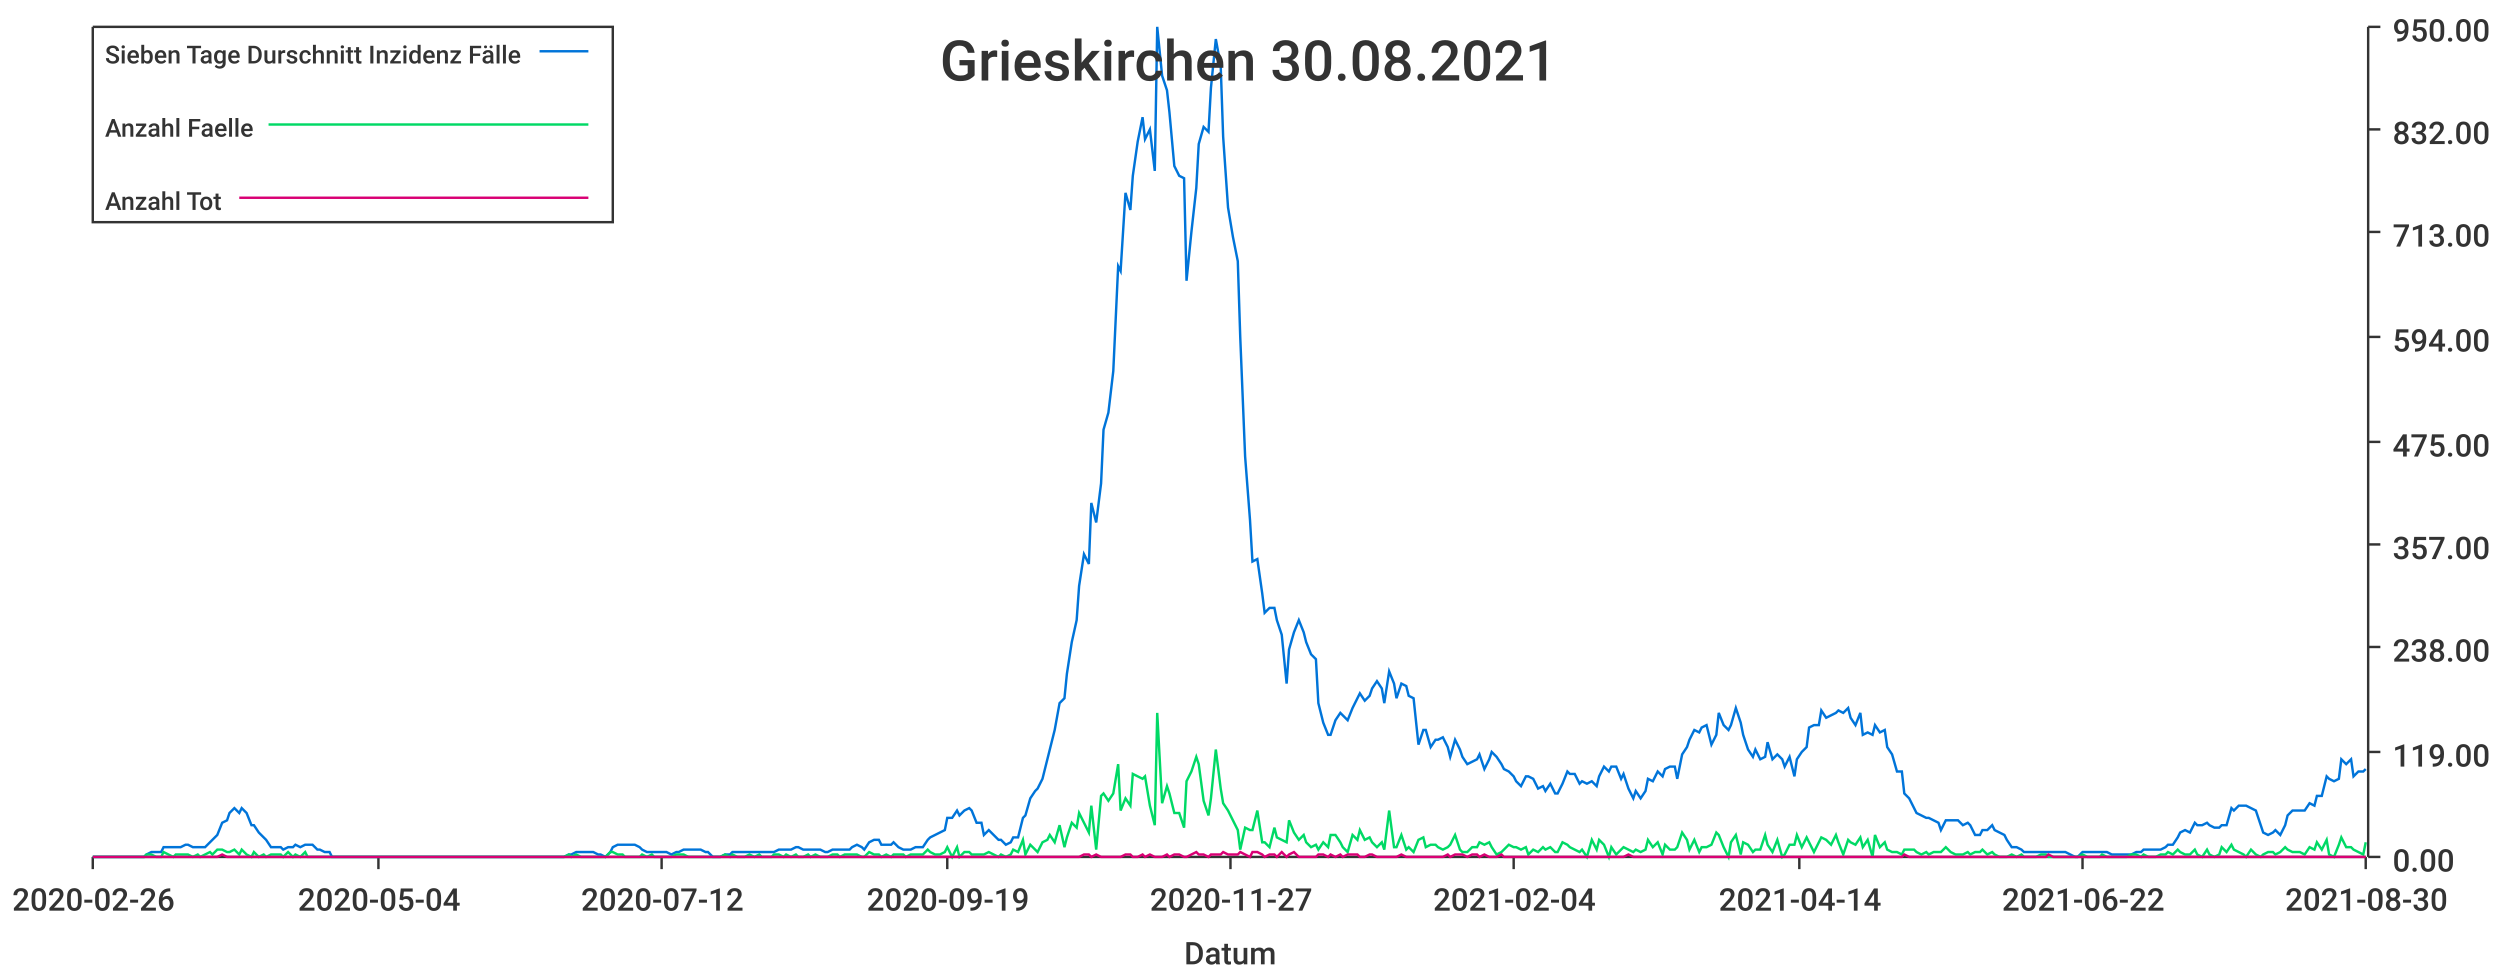
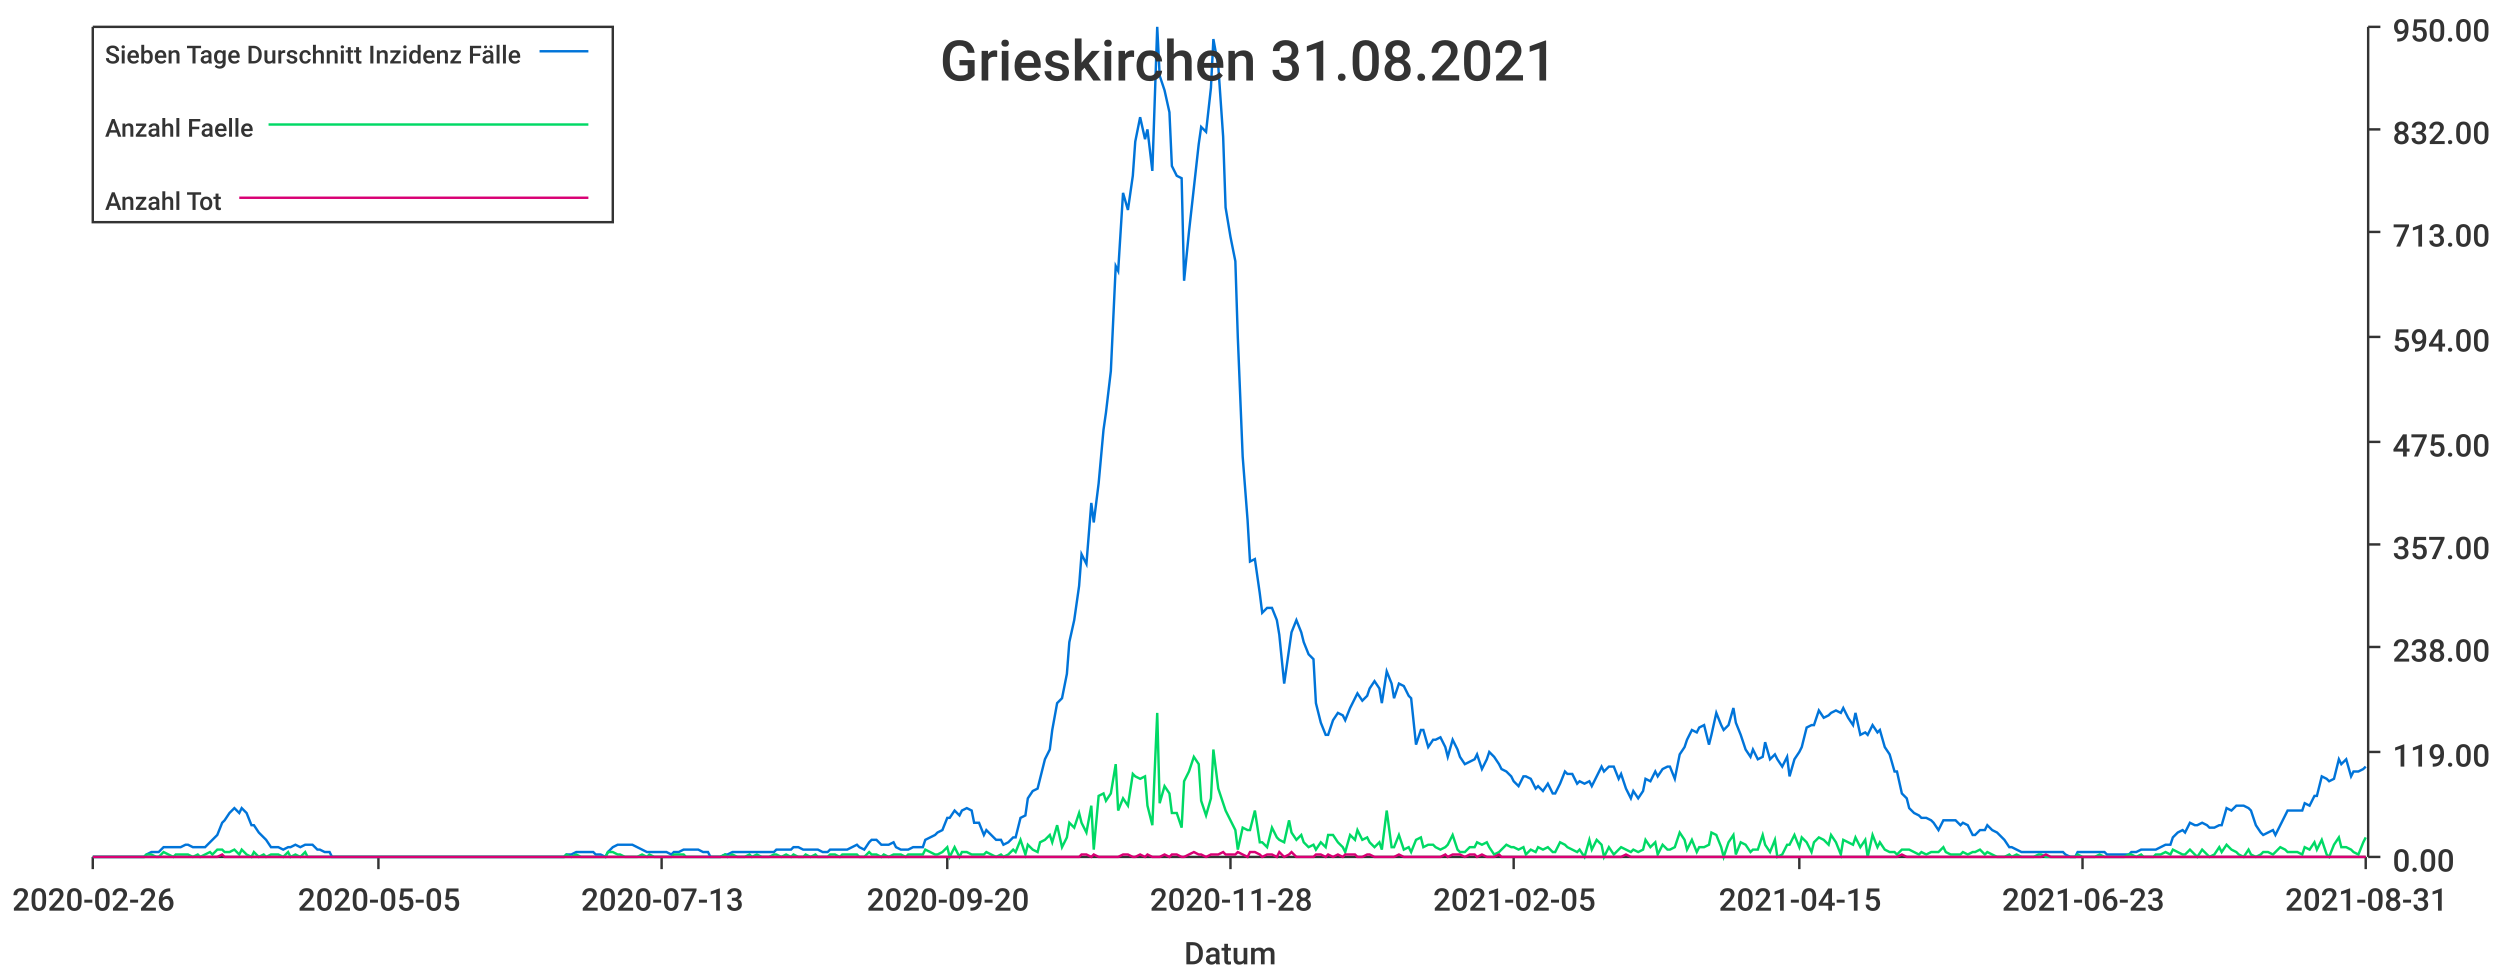
<svg xmlns="http://www.w3.org/2000/svg" width="1024" height="400">\n<path d="M 0 0 L 1024 0 L 1024 400 L 0 400 L 0 0" style="stroke-width:0;stroke:rgba(255,255,255,1.0);fill:rgba(255,255,255,1.0)" />
  <path d="M 38 11 L 969 11 L 969 351 L 38 351 L 38 11" style="stroke-width:0;stroke:rgba(255,255,255,1.0);fill:rgba(255,255,255,1.0)" />
  <path d="M 38 351 L 969 351" style="stroke-width:1;stroke:rgba(51,51,51,1.0);fill:none" />
  <path d="M 38 351 L 38 356" style="stroke-width:1;stroke:rgba(51,51,51,1.0);fill:none" />
  <text x="5" y="373" style="stroke-width:0;stroke:none;fill:rgba(51,51,51,1.0);font-size:12.8px;font-family:'Roboto Medium',sans-serif">2020-02-26</text>
  <path d="M 155 351 L 155 356" style="stroke-width:1;stroke:rgba(51,51,51,1.0);fill:none" />
-   <text x="122" y="373" style="stroke-width:0;stroke:none;fill:rgba(51,51,51,1.0);font-size:12.8px;font-family:'Roboto Medium',sans-serif">2020-05-04</text>
+   <text x="122" y="373" style="stroke-width:0;stroke:none;fill:rgba(51,51,51,1.0);font-size:12.8px;font-family:'Roboto Medium',sans-serif">2020-05-05</text>
  <path d="M 271 351 L 271 356" style="stroke-width:1;stroke:rgba(51,51,51,1.0);fill:none" />
-   <text x="238" y="373" style="stroke-width:0;stroke:none;fill:rgba(51,51,51,1.0);font-size:12.8px;font-family:'Roboto Medium',sans-serif">2020-07-12</text>
+   <text x="238" y="373" style="stroke-width:0;stroke:none;fill:rgba(51,51,51,1.0);font-size:12.8px;font-family:'Roboto Medium',sans-serif">2020-07-13</text>
  <path d="M 388 351 L 388 356" style="stroke-width:1;stroke:rgba(51,51,51,1.0);fill:none" />
-   <text x="355" y="373" style="stroke-width:0;stroke:none;fill:rgba(51,51,51,1.0);font-size:12.8px;font-family:'Roboto Medium',sans-serif">2020-09-19</text>
+   <text x="355" y="373" style="stroke-width:0;stroke:none;fill:rgba(51,51,51,1.0);font-size:12.8px;font-family:'Roboto Medium',sans-serif">2020-09-20</text>
  <path d="M 504 351 L 504 356" style="stroke-width:1;stroke:rgba(51,51,51,1.0);fill:none" />
-   <text x="471" y="373" style="stroke-width:0;stroke:none;fill:rgba(51,51,51,1.0);font-size:12.8px;font-family:'Roboto Medium',sans-serif">2020-11-27</text>
+   <text x="471" y="373" style="stroke-width:0;stroke:none;fill:rgba(51,51,51,1.0);font-size:12.8px;font-family:'Roboto Medium',sans-serif">2020-11-28</text>
  <path d="M 620 351 L 620 356" style="stroke-width:1;stroke:rgba(51,51,51,1.0);fill:none" />
-   <text x="587" y="373" style="stroke-width:0;stroke:none;fill:rgba(51,51,51,1.0);font-size:12.8px;font-family:'Roboto Medium',sans-serif">2021-02-04</text>
+   <text x="587" y="373" style="stroke-width:0;stroke:none;fill:rgba(51,51,51,1.0);font-size:12.8px;font-family:'Roboto Medium',sans-serif">2021-02-05</text>
  <path d="M 737 351 L 737 356" style="stroke-width:1;stroke:rgba(51,51,51,1.0);fill:none" />
-   <text x="704" y="373" style="stroke-width:0;stroke:none;fill:rgba(51,51,51,1.0);font-size:12.8px;font-family:'Roboto Medium',sans-serif">2021-04-14</text>
+   <text x="704" y="373" style="stroke-width:0;stroke:none;fill:rgba(51,51,51,1.0);font-size:12.8px;font-family:'Roboto Medium',sans-serif">2021-04-15</text>
  <path d="M 853 351 L 853 356" style="stroke-width:1;stroke:rgba(51,51,51,1.0);fill:none" />
-   <text x="820" y="373" style="stroke-width:0;stroke:none;fill:rgba(51,51,51,1.0);font-size:12.8px;font-family:'Roboto Medium',sans-serif">2021-06-22</text>
+   <text x="820" y="373" style="stroke-width:0;stroke:none;fill:rgba(51,51,51,1.0);font-size:12.8px;font-family:'Roboto Medium',sans-serif">2021-06-23</text>
  <path d="M 969 351 L 969 356" style="stroke-width:1;stroke:rgba(51,51,51,1.0);fill:none" />
-   <text x="936" y="373" style="stroke-width:0;stroke:none;fill:rgba(51,51,51,1.0);font-size:12.8px;font-family:'Roboto Medium',sans-serif">2021-08-30</text>
+   <text x="936" y="373" style="stroke-width:0;stroke:none;fill:rgba(51,51,51,1.0);font-size:12.8px;font-family:'Roboto Medium',sans-serif">2021-08-31</text>
  <text x="485" y="395" style="stroke-width:0;stroke:none;fill:rgba(51,51,51,1.0);font-size:12.8px;font-family:'Roboto Medium',sans-serif">Datum</text>
  <path d="M 970 351 L 970 11" style="stroke-width:1;stroke:rgba(51,51,51,1.0);fill:none" />
  <path d="M 970 351 L 975 351" style="stroke-width:1;stroke:rgba(51,51,51,1.0);fill:none" />
  <text x="980" y="357" style="stroke-width:0;stroke:none;fill:rgba(51,51,51,1.0);font-size:12.8px;font-family:'Roboto Medium',sans-serif">0.00</text>
  <path d="M 970 308 L 975 308" style="stroke-width:1;stroke:rgba(51,51,51,1.0);fill:none" />
  <text x="980" y="314" style="stroke-width:0;stroke:none;fill:rgba(51,51,51,1.0);font-size:12.8px;font-family:'Roboto Medium',sans-serif">119.00</text>
  <path d="M 970 265 L 975 265" style="stroke-width:1;stroke:rgba(51,51,51,1.0);fill:none" />
  <text x="980" y="271" style="stroke-width:0;stroke:none;fill:rgba(51,51,51,1.0);font-size:12.8px;font-family:'Roboto Medium',sans-serif">238.00</text>
  <path d="M 970 223 L 975 223" style="stroke-width:1;stroke:rgba(51,51,51,1.0);fill:none" />
  <text x="980" y="229" style="stroke-width:0;stroke:none;fill:rgba(51,51,51,1.0);font-size:12.8px;font-family:'Roboto Medium',sans-serif">357.00</text>
  <path d="M 970 181 L 975 181" style="stroke-width:1;stroke:rgba(51,51,51,1.0);fill:none" />
  <text x="980" y="187" style="stroke-width:0;stroke:none;fill:rgba(51,51,51,1.0);font-size:12.8px;font-family:'Roboto Medium',sans-serif">475.00</text>
  <path d="M 970 138 L 975 138" style="stroke-width:1;stroke:rgba(51,51,51,1.0);fill:none" />
  <text x="980" y="144" style="stroke-width:0;stroke:none;fill:rgba(51,51,51,1.0);font-size:12.8px;font-family:'Roboto Medium',sans-serif">594.00</text>
  <path d="M 970 95 L 975 95" style="stroke-width:1;stroke:rgba(51,51,51,1.0);fill:none" />
  <text x="980" y="101" style="stroke-width:0;stroke:none;fill:rgba(51,51,51,1.0);font-size:12.8px;font-family:'Roboto Medium',sans-serif">713.00</text>
  <path d="M 970 53 L 975 53" style="stroke-width:1;stroke:rgba(51,51,51,1.0);fill:none" />
  <text x="980" y="59" style="stroke-width:0;stroke:none;fill:rgba(51,51,51,1.0);font-size:12.8px;font-family:'Roboto Medium',sans-serif">832.00</text>
  <path d="M 970 11 L 975 11" style="stroke-width:1;stroke:rgba(51,51,51,1.0);fill:none" />
  <text x="980" y="17" style="stroke-width:0;stroke:none;fill:rgba(51,51,51,1.0);font-size:12.8px;font-family:'Roboto Medium',sans-serif">950.00</text>
-   <path d="M 38 351 L 40 351 L 42 351 L 44 351 L 45 351 L 47 351 L 49 351 L 50 351 L 52 351 L 54 351 L 55 351 L 57 351 L 59 351 L 60 350 L 62 349 L 64 349 L 66 349 L 67 347 L 69 347 L 71 347 L 72 347 L 74 347 L 76 346 L 77 346 L 79 347 L 81 347 L 82 347 L 84 347 L 86 345 L 87 344 L 89 342 L 91 337 L 93 336 L 94 333 L 96 331 L 98 333 L 99 331 L 101 333 L 103 338 L 104 338 L 106 341 L 108 343 L 109 344 L 111 347 L 113 347 L 115 347 L 116 348 L 118 347 L 120 347 L 121 346 L 123 347 L 125 346 L 126 346 L 128 346 L 130 348 L 131 348 L 133 349 L 135 349 L 136 351 L 138 351 L 140 351 L 142 351 L 143 351 L 145 351 L 147 351 L 148 351 L 150 351 L 152 351 L 153 351 L 155 351 L 157 351 L 158 351 L 160 351 L 162 351 L 164 351 L 165 351 L 167 351 L 169 351 L 170 351 L 172 351 L 174 351 L 175 351 L 177 351 L 179 351 L 180 351 L 182 351 L 184 351 L 185 351 L 187 351 L 189 351 L 191 351 L 192 351 L 194 351 L 196 351 L 197 351 L 199 351 L 201 351 L 202 351 L 204 351 L 206 351 L 207 351 L 209 351 L 211 351 L 213 351 L 214 351 L 216 351 L 218 351 L 219 351 L 221 351 L 223 351 L 224 351 L 226 351 L 228 351 L 229 351 L 231 351 L 233 350 L 234 350 L 236 349 L 238 349 L 240 349 L 241 349 L 243 349 L 245 350 L 246 350 L 248 351 L 250 349 L 251 347 L 253 346 L 255 346 L 256 346 L 258 346 L 260 346 L 262 347 L 263 348 L 265 349 L 267 349 L 268 349 L 270 349 L 272 349 L 273 349 L 275 350 L 277 349 L 278 349 L 280 348 L 282 348 L 283 348 L 285 348 L 287 348 L 289 349 L 290 349 L 292 351 L 294 351 L 295 351 L 297 350 L 299 350 L 300 349 L 302 349 L 304 349 L 305 349 L 307 349 L 309 349 L 311 349 L 312 349 L 314 349 L 316 349 L 317 349 L 319 348 L 321 348 L 322 348 L 324 348 L 326 347 L 327 347 L 329 348 L 331 348 L 332 348 L 334 348 L 336 348 L 338 349 L 339 349 L 341 348 L 343 348 L 344 348 L 346 348 L 348 348 L 349 347 L 351 346 L 353 347 L 354 348 L 356 345 L 358 344 L 360 344 L 361 346 L 363 346 L 365 346 L 366 345 L 368 347 L 370 348 L 371 348 L 373 348 L 375 347 L 376 347 L 378 347 L 380 344 L 381 343 L 383 342 L 385 341 L 387 340 L 388 335 L 390 335 L 392 332 L 393 334 L 395 332 L 397 331 L 398 332 L 400 337 L 402 337 L 403 342 L 405 340 L 407 342 L 409 344 L 410 344 L 412 346 L 414 345 L 415 343 L 417 343 L 419 335 L 420 334 L 422 327 L 424 324 L 425 323 L 427 319 L 429 311 L 430 307 L 432 299 L 434 288 L 436 286 L 437 276 L 439 263 L 441 254 L 442 240 L 444 227 L 446 231 L 447 206 L 449 214 L 451 198 L 452 176 L 454 169 L 456 152 L 458 109 L 459 111 L 461 79 L 463 86 L 464 72 L 466 58 L 468 48 L 469 57 L 471 53 L 473 70 L 474 11 L 476 31 L 478 37 L 479 46 L 481 68 L 483 72 L 485 73 L 486 115 L 488 95 L 490 77 L 491 59 L 493 52 L 495 54 L 496 36 L 498 16 L 500 27 L 501 56 L 503 85 L 505 97 L 507 107 L 508 138 L 510 187 L 512 213 L 513 230 L 515 229 L 517 243 L 518 251 L 520 249 L 522 249 L 523 254 L 525 260 L 527 280 L 528 266 L 530 259 L 532 254 L 534 259 L 535 263 L 537 268 L 539 270 L 540 288 L 542 296 L 544 301 L 545 301 L 547 295 L 549 292 L 550 293 L 552 295 L 554 290 L 556 286 L 557 284 L 559 287 L 561 285 L 562 282 L 564 279 L 566 282 L 567 288 L 569 275 L 571 280 L 572 286 L 574 280 L 576 281 L 577 285 L 579 286 L 581 305 L 583 299 L 584 299 L 586 306 L 588 303 L 589 303 L 591 302 L 593 306 L 594 310 L 596 303 L 598 307 L 599 310 L 601 313 L 603 312 L 605 311 L 606 309 L 608 315 L 610 311 L 611 308 L 613 310 L 615 313 L 616 315 L 618 316 L 620 318 L 621 320 L 623 322 L 625 318 L 626 318 L 628 319 L 630 323 L 632 322 L 633 324 L 635 321 L 637 325 L 638 325 L 640 321 L 642 316 L 643 317 L 645 317 L 647 321 L 648 320 L 650 321 L 652 320 L 654 322 L 655 318 L 657 314 L 659 316 L 660 314 L 662 314 L 664 319 L 665 317 L 667 323 L 669 327 L 670 324 L 672 327 L 674 324 L 675 319 L 677 320 L 679 316 L 681 318 L 682 315 L 684 314 L 686 314 L 687 319 L 689 309 L 691 306 L 692 303 L 694 299 L 696 300 L 697 298 L 699 297 L 701 305 L 703 301 L 704 292 L 706 297 L 708 299 L 709 297 L 711 290 L 713 296 L 714 301 L 716 307 L 718 310 L 719 307 L 721 311 L 723 310 L 724 304 L 726 311 L 728 309 L 730 311 L 731 314 L 733 310 L 735 318 L 736 311 L 738 308 L 740 306 L 741 298 L 743 297 L 745 297 L 746 291 L 748 294 L 750 293 L 752 292 L 753 291 L 755 292 L 757 290 L 758 294 L 760 297 L 762 292 L 763 301 L 765 300 L 767 301 L 768 297 L 770 300 L 772 299 L 773 306 L 775 309 L 777 316 L 779 316 L 780 325 L 782 327 L 784 331 L 785 333 L 787 334 L 789 335 L 790 335 L 792 336 L 794 337 L 795 340 L 797 336 L 799 336 L 801 336 L 802 336 L 804 338 L 806 337 L 807 338 L 809 342 L 811 342 L 812 340 L 814 340 L 816 338 L 817 340 L 819 341 L 821 342 L 822 344 L 824 347 L 826 347 L 828 348 L 829 349 L 831 349 L 833 349 L 834 349 L 836 349 L 838 349 L 839 349 L 841 349 L 843 349 L 844 349 L 846 349 L 848 350 L 850 351 L 851 351 L 853 349 L 855 349 L 856 349 L 858 349 L 860 349 L 861 349 L 863 349 L 865 350 L 866 350 L 868 350 L 870 350 L 871 350 L 873 350 L 875 349 L 877 349 L 878 348 L 880 348 L 882 348 L 883 348 L 885 348 L 887 347 L 888 346 L 890 346 L 892 343 L 893 341 L 895 340 L 897 341 L 899 337 L 900 338 L 902 338 L 904 337 L 905 338 L 907 339 L 909 339 L 910 338 L 912 338 L 914 331 L 915 332 L 917 330 L 919 330 L 920 330 L 922 331 L 924 332 L 926 338 L 927 341 L 929 342 L 931 341 L 932 340 L 934 342 L 936 338 L 937 334 L 939 332 L 941 332 L 942 332 L 944 332 L 946 329 L 948 330 L 949 326 L 951 326 L 953 318 L 954 319 L 956 320 L 958 319 L 959 311 L 961 313 L 963 311 L 964 318 L 966 316 L 968 316 L 969 315" style="stroke-width:1;stroke:rgba(0,116,217,1.0);fill:none" />
-   <path d="M 38 351 L 40 351 L 42 351 L 44 351 L 45 351 L 47 351 L 49 351 L 50 351 L 52 351 L 54 351 L 55 351 L 57 351 L 59 351 L 60 350 L 62 350 L 64 351 L 66 351 L 67 349 L 69 350 L 71 351 L 72 350 L 74 350 L 76 350 L 77 350 L 79 351 L 81 350 L 82 351 L 84 350 L 86 349 L 87 350 L 89 348 L 91 348 L 93 349 L 94 349 L 96 348 L 98 350 L 99 348 L 101 350 L 103 351 L 104 349 L 106 351 L 108 350 L 109 351 L 111 350 L 113 350 L 115 350 L 116 351 L 118 349 L 120 351 L 121 350 L 123 351 L 125 349 L 126 351 L 128 351 L 130 351 L 131 351 L 133 351 L 135 351 L 136 351 L 138 351 L 140 351 L 142 351 L 143 351 L 145 351 L 147 351 L 148 351 L 150 351 L 152 351 L 153 351 L 155 351 L 157 351 L 158 351 L 160 351 L 162 351 L 164 351 L 165 351 L 167 351 L 169 351 L 170 351 L 172 351 L 174 351 L 175 351 L 177 351 L 179 351 L 180 351 L 182 351 L 184 351 L 185 351 L 187 351 L 189 351 L 191 351 L 192 351 L 194 351 L 196 351 L 197 351 L 199 351 L 201 351 L 202 351 L 204 351 L 206 351 L 207 351 L 209 351 L 211 351 L 213 351 L 214 351 L 216 351 L 218 351 L 219 351 L 221 351 L 223 351 L 224 351 L 226 351 L 228 351 L 229 351 L 231 351 L 233 350 L 234 351 L 236 350 L 238 351 L 240 351 L 241 351 L 243 351 L 245 351 L 246 351 L 248 351 L 250 349 L 251 349 L 253 350 L 255 350 L 256 351 L 258 351 L 260 351 L 262 351 L 263 350 L 265 351 L 267 350 L 268 351 L 270 351 L 272 351 L 273 351 L 275 351 L 277 350 L 278 350 L 280 350 L 282 351 L 283 351 L 285 351 L 287 351 L 289 351 L 290 351 L 292 351 L 294 351 L 295 351 L 297 350 L 299 351 L 300 350 L 302 351 L 304 351 L 305 351 L 307 350 L 309 351 L 311 350 L 312 351 L 314 351 L 316 351 L 317 350 L 319 350 L 321 351 L 322 350 L 324 351 L 326 350 L 327 351 L 329 351 L 331 350 L 332 351 L 334 350 L 336 351 L 338 351 L 339 351 L 341 350 L 343 350 L 344 351 L 346 350 L 348 350 L 349 350 L 351 350 L 353 351 L 354 351 L 356 349 L 358 350 L 360 350 L 361 351 L 363 350 L 365 351 L 366 350 L 368 350 L 370 350 L 371 351 L 373 350 L 375 350 L 376 350 L 378 350 L 380 348 L 381 349 L 383 350 L 385 350 L 387 349 L 388 347 L 390 351 L 392 347 L 393 351 L 395 349 L 397 349 L 398 350 L 400 350 L 402 350 L 403 350 L 405 349 L 407 350 L 409 351 L 410 350 L 412 351 L 414 350 L 415 348 L 417 349 L 419 344 L 420 350 L 422 346 L 424 348 L 425 349 L 427 345 L 429 344 L 430 342 L 432 345 L 434 338 L 436 347 L 437 343 L 439 337 L 441 339 L 442 333 L 444 337 L 446 341 L 447 330 L 449 348 L 451 326 L 452 325 L 454 328 L 456 325 L 458 313 L 459 332 L 461 327 L 463 330 L 464 317 L 466 318 L 468 319 L 469 318 L 471 330 L 473 338 L 474 292 L 476 329 L 478 322 L 479 325 L 481 333 L 483 333 L 485 339 L 486 320 L 488 316 L 490 310 L 491 313 L 493 328 L 495 334 L 496 327 L 498 307 L 500 323 L 501 329 L 503 332 L 505 336 L 507 340 L 508 348 L 510 339 L 512 340 L 513 340 L 515 332 L 517 345 L 518 345 L 520 347 L 522 339 L 523 343 L 525 344 L 527 345 L 528 336 L 530 341 L 532 344 L 534 342 L 535 345 L 537 347 L 539 346 L 540 348 L 542 345 L 544 347 L 545 342 L 547 342 L 549 345 L 550 347 L 552 349 L 554 342 L 556 344 L 557 340 L 559 344 L 561 343 L 562 345 L 564 347 L 566 345 L 567 348 L 569 332 L 571 347 L 572 347 L 574 342 L 576 348 L 577 347 L 579 349 L 581 344 L 583 343 L 584 347 L 586 346 L 588 346 L 589 347 L 591 348 L 593 347 L 594 346 L 596 342 L 598 348 L 599 349 L 601 349 L 603 347 L 605 347 L 606 345 L 608 346 L 610 345 L 611 347 L 613 350 L 615 349 L 616 348 L 618 346 L 620 347 L 621 347 L 623 348 L 625 347 L 626 350 L 628 348 L 630 349 L 632 347 L 633 348 L 635 347 L 637 349 L 638 349 L 640 345 L 642 346 L 643 347 L 645 348 L 647 349 L 648 348 L 650 351 L 652 344 L 654 348 L 655 344 L 657 346 L 659 351 L 660 347 L 662 350 L 664 348 L 665 347 L 667 348 L 669 349 L 670 348 L 672 349 L 674 348 L 675 344 L 677 347 L 679 345 L 681 350 L 682 346 L 684 348 L 686 348 L 687 347 L 689 341 L 691 344 L 692 348 L 694 344 L 696 349 L 697 347 L 699 347 L 701 346 L 703 341 L 704 342 L 706 347 L 708 351 L 709 345 L 711 342 L 713 350 L 714 345 L 716 346 L 718 349 L 719 348 L 721 348 L 723 342 L 724 346 L 726 349 L 728 344 L 730 351 L 731 350 L 733 346 L 735 346 L 736 342 L 738 347 L 740 343 L 741 345 L 743 349 L 745 345 L 746 343 L 748 344 L 750 346 L 752 342 L 753 345 L 755 350 L 757 344 L 758 345 L 760 346 L 762 343 L 763 347 L 765 344 L 767 351 L 768 342 L 770 347 L 772 345 L 773 348 L 775 349 L 777 349 L 779 350 L 780 348 L 782 348 L 784 348 L 785 349 L 787 350 L 789 349 L 790 350 L 792 349 L 794 349 L 795 349 L 797 347 L 799 349 L 801 350 L 802 350 L 804 350 L 806 349 L 807 350 L 809 349 L 811 349 L 812 348 L 814 350 L 816 349 L 817 350 L 819 351 L 821 351 L 822 351 L 824 350 L 826 351 L 828 350 L 829 351 L 831 351 L 833 351 L 834 351 L 836 350 L 838 350 L 839 351 L 841 351 L 843 351 L 844 351 L 846 351 L 848 351 L 850 351 L 851 351 L 853 350 L 855 351 L 856 351 L 858 351 L 860 351 L 861 350 L 863 351 L 865 351 L 866 351 L 868 351 L 870 351 L 871 351 L 873 350 L 875 350 L 877 351 L 878 350 L 880 351 L 882 351 L 883 351 L 885 350 L 887 350 L 888 349 L 890 350 L 892 348 L 893 349 L 895 350 L 897 350 L 899 348 L 900 350 L 902 351 L 904 348 L 905 350 L 907 351 L 909 350 L 910 347 L 912 349 L 914 346 L 915 348 L 917 349 L 919 350 L 920 351 L 922 348 L 924 350 L 926 351 L 927 350 L 929 349 L 931 349 L 932 350 L 934 349 L 936 347 L 937 348 L 939 349 L 941 349 L 942 349 L 944 350 L 946 347 L 948 348 L 949 345 L 951 348 L 953 344 L 954 350 L 956 351 L 958 346 L 959 343 L 961 347 L 963 347 L 964 348 L 966 349 L 968 350 L 969 345" style="stroke-width:1;stroke:rgba(0,217,101,1.0);fill:none" />
-   <path d="M 38 351 L 40 351 L 42 351 L 44 351 L 45 351 L 47 351 L 49 351 L 50 351 L 52 351 L 54 351 L 55 351 L 57 351 L 59 351 L 60 351 L 62 351 L 64 351 L 66 351 L 67 351 L 69 351 L 71 351 L 72 351 L 74 351 L 76 351 L 77 351 L 79 351 L 81 351 L 82 351 L 84 351 L 86 351 L 87 351 L 89 351 L 91 350 L 93 351 L 94 351 L 96 351 L 98 351 L 99 351 L 101 351 L 103 351 L 104 351 L 106 351 L 108 351 L 109 351 L 111 351 L 113 351 L 115 351 L 116 351 L 118 351 L 120 351 L 121 351 L 123 351 L 125 351 L 126 351 L 128 351 L 130 351 L 131 351 L 133 351 L 135 351 L 136 351 L 138 351 L 140 351 L 142 351 L 143 351 L 145 351 L 147 351 L 148 351 L 150 351 L 152 351 L 153 351 L 155 351 L 157 351 L 158 351 L 160 351 L 162 351 L 164 351 L 165 351 L 167 351 L 169 351 L 170 351 L 172 351 L 174 351 L 175 351 L 177 351 L 179 351 L 180 351 L 182 351 L 184 351 L 185 351 L 187 351 L 189 351 L 191 351 L 192 351 L 194 351 L 196 351 L 197 351 L 199 351 L 201 351 L 202 351 L 204 351 L 206 351 L 207 351 L 209 351 L 211 351 L 213 351 L 214 351 L 216 351 L 218 351 L 219 351 L 221 351 L 223 351 L 224 351 L 226 351 L 228 351 L 229 351 L 231 351 L 233 351 L 234 351 L 236 351 L 238 351 L 240 351 L 241 351 L 243 351 L 245 351 L 246 351 L 248 351 L 250 351 L 251 351 L 253 351 L 255 351 L 256 351 L 258 351 L 260 351 L 262 351 L 263 351 L 265 351 L 267 351 L 268 351 L 270 351 L 272 351 L 273 351 L 275 351 L 277 351 L 278 351 L 280 351 L 282 351 L 283 351 L 285 351 L 287 351 L 289 351 L 290 351 L 292 351 L 294 351 L 295 351 L 297 351 L 299 351 L 300 351 L 302 351 L 304 351 L 305 351 L 307 351 L 309 351 L 311 351 L 312 351 L 314 351 L 316 351 L 317 351 L 319 351 L 321 351 L 322 351 L 324 351 L 326 351 L 327 351 L 329 351 L 331 351 L 332 351 L 334 351 L 336 351 L 338 351 L 339 351 L 341 351 L 343 351 L 344 351 L 346 351 L 348 351 L 349 351 L 351 351 L 353 351 L 354 351 L 356 351 L 358 351 L 360 351 L 361 351 L 363 351 L 365 351 L 366 351 L 368 351 L 370 351 L 371 351 L 373 351 L 375 351 L 376 351 L 378 351 L 380 351 L 381 351 L 383 351 L 385 351 L 387 351 L 388 351 L 390 351 L 392 351 L 393 351 L 395 351 L 397 351 L 398 351 L 400 351 L 402 351 L 403 351 L 405 351 L 407 351 L 409 351 L 410 351 L 412 351 L 414 351 L 415 351 L 417 351 L 419 351 L 420 351 L 422 351 L 424 351 L 425 351 L 427 351 L 429 351 L 430 351 L 432 351 L 434 351 L 436 351 L 437 351 L 439 351 L 441 351 L 442 351 L 444 350 L 446 350 L 447 351 L 449 350 L 451 351 L 452 351 L 454 351 L 456 351 L 458 351 L 459 351 L 461 350 L 463 350 L 464 351 L 466 351 L 468 350 L 469 351 L 471 350 L 473 351 L 474 351 L 476 351 L 478 350 L 479 351 L 481 350 L 483 350 L 485 351 L 486 351 L 488 350 L 490 349 L 491 350 L 493 350 L 495 351 L 496 350 L 498 350 L 500 350 L 501 349 L 503 350 L 505 350 L 507 350 L 508 349 L 510 350 L 512 351 L 513 349 L 515 349 L 517 350 L 518 351 L 520 350 L 522 350 L 523 351 L 525 349 L 527 351 L 528 350 L 530 349 L 532 351 L 534 351 L 535 351 L 537 351 L 539 351 L 540 350 L 542 350 L 544 351 L 545 350 L 547 351 L 549 350 L 550 351 L 552 350 L 554 350 L 556 350 L 557 351 L 559 351 L 561 350 L 562 350 L 564 351 L 566 351 L 567 351 L 569 351 L 571 351 L 572 351 L 574 350 L 576 351 L 577 351 L 579 351 L 581 351 L 583 351 L 584 351 L 586 351 L 588 351 L 589 351 L 591 351 L 593 350 L 594 351 L 596 350 L 598 350 L 599 350 L 601 351 L 603 350 L 605 350 L 606 351 L 608 350 L 610 351 L 611 351 L 613 351 L 615 350 L 616 351 L 618 351 L 620 351 L 621 351 L 623 351 L 625 351 L 626 351 L 628 351 L 630 351 L 632 351 L 633 351 L 635 351 L 637 351 L 638 351 L 640 351 L 642 351 L 643 351 L 645 351 L 647 351 L 648 351 L 650 351 L 652 351 L 654 351 L 655 351 L 657 351 L 659 351 L 660 351 L 662 351 L 664 351 L 665 351 L 667 350 L 669 351 L 670 351 L 672 351 L 674 351 L 675 351 L 677 351 L 679 351 L 681 351 L 682 351 L 684 351 L 686 351 L 687 351 L 689 351 L 691 351 L 692 351 L 694 351 L 696 351 L 697 351 L 699 351 L 701 351 L 703 351 L 704 351 L 706 351 L 708 351 L 709 351 L 711 351 L 713 351 L 714 351 L 716 351 L 718 351 L 719 351 L 721 351 L 723 351 L 724 351 L 726 351 L 728 351 L 730 351 L 731 351 L 733 351 L 735 351 L 736 351 L 738 351 L 740 351 L 741 351 L 743 351 L 745 351 L 746 351 L 748 351 L 750 351 L 752 351 L 753 351 L 755 351 L 757 351 L 758 351 L 760 351 L 762 351 L 763 351 L 765 351 L 767 351 L 768 351 L 770 351 L 772 351 L 773 351 L 775 351 L 777 351 L 779 351 L 780 350 L 782 351 L 784 351 L 785 351 L 787 351 L 789 351 L 790 351 L 792 351 L 794 351 L 795 351 L 797 351 L 799 351 L 801 351 L 802 351 L 804 351 L 806 351 L 807 351 L 809 351 L 811 351 L 812 351 L 814 351 L 816 351 L 817 351 L 819 351 L 821 351 L 822 351 L 824 351 L 826 351 L 828 351 L 829 351 L 831 351 L 833 351 L 834 351 L 836 351 L 838 351 L 839 350 L 841 351 L 843 351 L 844 351 L 846 351 L 848 351 L 850 351 L 851 351 L 853 351 L 855 351 L 856 351 L 858 351 L 860 351 L 861 351 L 863 351 L 865 351 L 866 351 L 868 351 L 870 351 L 871 351 L 873 351 L 875 351 L 877 351 L 878 351 L 880 351 L 882 351 L 883 351 L 885 351 L 887 351 L 888 351 L 890 351 L 892 351 L 893 351 L 895 351 L 897 351 L 899 351 L 900 351 L 902 351 L 904 351 L 905 351 L 907 351 L 909 351 L 910 351 L 912 351 L 914 351 L 915 351 L 917 351 L 919 351 L 920 351 L 922 351 L 924 351 L 926 351 L 927 351 L 929 351 L 931 351 L 932 351 L 934 351 L 936 351 L 937 351 L 939 351 L 941 351 L 942 351 L 944 351 L 946 351 L 948 351 L 949 351 L 951 351 L 953 351 L 954 351 L 956 351 L 958 351 L 959 351 L 961 351 L 963 351 L 964 351 L 966 351 L 968 351 L 969 351" style="stroke-width:1;stroke:rgba(217,0,116,1.0);fill:none" />
-   <text x="385" y="33" style="stroke-width:0;stroke:none;fill:rgba(51,51,51,1.0);font-size:23.0px;font-family:'Roboto Medium',sans-serif">Grieskirchen 30.08.2021</text>
+   <path d="M 38 351 L 40 351 L 42 351 L 44 351 L 45 351 L 47 351 L 49 351 L 50 351 L 52 351 L 54 351 L 55 351 L 57 351 L 59 351 L 60 350 L 62 349 L 64 349 L 65 349 L 67 347 L 69 347 L 71 347 L 72 347 L 74 347 L 76 346 L 77 346 L 79 347 L 81 347 L 82 347 L 84 347 L 86 345 L 87 344 L 89 342 L 91 337 L 92 336 L 94 333 L 96 331 L 98 333 L 99 331 L 101 333 L 103 338 L 104 338 L 106 341 L 108 343 L 109 344 L 111 347 L 113 347 L 114 347 L 116 348 L 118 347 L 119 347 L 121 346 L 123 347 L 125 346 L 126 346 L 128 346 L 130 348 L 131 348 L 133 349 L 135 349 L 136 351 L 138 351 L 140 351 L 141 351 L 143 351 L 145 351 L 146 351 L 148 351 L 150 351 L 152 351 L 153 351 L 155 351 L 157 351 L 158 351 L 160 351 L 162 351 L 163 351 L 165 351 L 167 351 L 168 351 L 170 351 L 172 351 L 173 351 L 175 351 L 177 351 L 178 351 L 180 351 L 182 351 L 184 351 L 185 351 L 187 351 L 189 351 L 190 351 L 192 351 L 194 351 L 195 351 L 197 351 L 199 351 L 200 351 L 202 351 L 204 351 L 205 351 L 207 351 L 209 351 L 211 351 L 212 351 L 214 351 L 216 351 L 217 351 L 219 351 L 221 351 L 222 351 L 224 351 L 226 351 L 227 351 L 229 351 L 231 351 L 232 350 L 234 350 L 236 349 L 238 349 L 239 349 L 241 349 L 243 349 L 244 350 L 246 350 L 248 351 L 249 349 L 251 347 L 253 346 L 254 346 L 256 346 L 258 346 L 259 346 L 261 347 L 263 348 L 265 349 L 266 349 L 268 349 L 270 349 L 271 349 L 273 349 L 275 350 L 276 349 L 278 349 L 280 348 L 281 348 L 283 348 L 285 348 L 286 348 L 288 349 L 290 349 L 291 351 L 293 351 L 295 351 L 297 350 L 298 350 L 300 349 L 302 349 L 303 349 L 305 349 L 307 349 L 308 349 L 310 349 L 312 349 L 313 349 L 315 349 L 317 349 L 318 348 L 320 348 L 322 348 L 324 348 L 325 347 L 327 347 L 329 348 L 330 348 L 332 348 L 334 348 L 335 348 L 337 349 L 339 349 L 340 348 L 342 348 L 344 348 L 345 348 L 347 348 L 349 347 L 351 346 L 352 347 L 354 348 L 356 345 L 357 344 L 359 344 L 361 346 L 362 346 L 364 346 L 366 345 L 367 347 L 369 348 L 371 348 L 372 348 L 374 347 L 376 347 L 378 347 L 379 344 L 381 343 L 383 342 L 384 341 L 386 340 L 388 335 L 389 335 L 391 332 L 393 334 L 394 332 L 396 331 L 398 332 L 399 337 L 401 337 L 403 342 L 404 340 L 406 342 L 408 344 L 410 344 L 411 346 L 413 345 L 415 343 L 416 343 L 418 335 L 420 334 L 421 327 L 423 324 L 425 323 L 426 319 L 428 311 L 430 307 L 431 299 L 433 288 L 435 286 L 437 276 L 438 263 L 440 254 L 442 240 L 443 227 L 445 231 L 447 206 L 448 214 L 450 198 L 452 176 L 453 169 L 455 152 L 457 109 L 458 111 L 460 79 L 462 86 L 464 72 L 465 58 L 467 48 L 469 57 L 470 53 L 472 70 L 474 11 L 475 31 L 477 37 L 479 46 L 480 68 L 482 72 L 484 73 L 485 115 L 487 95 L 489 77 L 491 59 L 492 52 L 494 54 L 496 36 L 497 16 L 499 27 L 501 56 L 502 85 L 504 97 L 506 107 L 507 138 L 509 187 L 511 213 L 512 230 L 514 229 L 516 243 L 517 251 L 519 249 L 521 249 L 523 254 L 524 260 L 526 280 L 528 266 L 529 259 L 531 254 L 533 259 L 534 263 L 536 268 L 538 270 L 539 288 L 541 296 L 543 301 L 544 301 L 546 295 L 548 292 L 550 293 L 551 295 L 553 290 L 555 286 L 556 284 L 558 287 L 560 285 L 561 282 L 563 279 L 565 282 L 566 288 L 568 275 L 570 280 L 571 286 L 573 280 L 575 281 L 577 285 L 578 286 L 580 305 L 582 299 L 583 299 L 585 306 L 587 303 L 588 303 L 590 302 L 592 306 L 593 310 L 595 303 L 597 307 L 598 310 L 600 313 L 602 312 L 604 311 L 605 309 L 607 315 L 609 311 L 610 308 L 612 310 L 614 313 L 615 315 L 617 316 L 619 318 L 620 320 L 622 322 L 624 318 L 625 318 L 627 319 L 629 323 L 630 322 L 632 324 L 634 321 L 636 325 L 637 325 L 639 321 L 641 316 L 642 317 L 644 317 L 646 321 L 647 320 L 649 321 L 651 320 L 652 322 L 654 318 L 656 314 L 657 316 L 659 314 L 661 314 L 663 319 L 664 317 L 666 323 L 668 327 L 669 324 L 671 327 L 673 324 L 674 319 L 676 320 L 678 316 L 679 318 L 681 315 L 683 314 L 684 314 L 686 319 L 688 309 L 690 306 L 691 303 L 693 299 L 695 300 L 696 298 L 698 297 L 700 305 L 701 301 L 703 292 L 705 297 L 706 299 L 708 297 L 710 290 L 711 296 L 713 301 L 715 307 L 717 310 L 718 307 L 720 311 L 722 310 L 723 304 L 725 311 L 727 309 L 728 311 L 730 314 L 732 310 L 733 318 L 735 311 L 737 308 L 738 306 L 740 298 L 742 297 L 743 297 L 745 291 L 747 294 L 749 293 L 750 292 L 752 291 L 754 292 L 755 290 L 757 294 L 759 297 L 760 292 L 762 301 L 764 300 L 765 301 L 767 297 L 769 300 L 770 299 L 772 306 L 774 309 L 776 316 L 777 316 L 779 325 L 781 327 L 782 331 L 784 333 L 786 334 L 787 335 L 789 335 L 791 336 L 792 337 L 794 340 L 796 336 L 797 336 L 799 336 L 801 336 L 803 338 L 804 337 L 806 338 L 808 342 L 809 342 L 811 340 L 813 340 L 814 338 L 816 340 L 818 341 L 819 342 L 821 344 L 823 347 L 824 347 L 826 348 L 828 349 L 830 349 L 831 349 L 833 349 L 835 349 L 836 349 L 838 349 L 840 349 L 841 349 L 843 349 L 845 349 L 846 350 L 848 351 L 850 351 L 851 349 L 853 349 L 855 349 L 856 349 L 858 349 L 860 349 L 862 349 L 863 350 L 865 350 L 867 350 L 868 350 L 870 350 L 872 350 L 873 349 L 875 349 L 877 348 L 878 348 L 880 348 L 882 348 L 883 348 L 885 347 L 887 346 L 889 346 L 890 343 L 892 341 L 894 340 L 895 341 L 897 337 L 899 338 L 900 338 L 902 337 L 904 338 L 905 339 L 907 339 L 909 338 L 910 338 L 912 331 L 914 332 L 916 330 L 917 330 L 919 330 L 921 331 L 922 332 L 924 338 L 926 341 L 927 342 L 929 341 L 931 340 L 932 342 L 934 338 L 936 334 L 937 332 L 939 332 L 941 332 L 943 332 L 944 329 L 946 330 L 948 326 L 949 326 L 951 318 L 953 319 L 954 320 L 956 319 L 958 311 L 959 313 L 961 311 L 963 318 L 964 316 L 966 316 L 968 315 L 969 314" style="stroke-width:1;stroke:rgba(0,116,217,1.0);fill:none" />
+   <path d="M 38 351 L 40 351 L 42 351 L 44 351 L 45 351 L 47 351 L 49 351 L 50 351 L 52 351 L 54 351 L 55 351 L 57 351 L 59 351 L 60 350 L 62 350 L 64 351 L 65 351 L 67 349 L 69 350 L 71 351 L 72 350 L 74 350 L 76 350 L 77 350 L 79 351 L 81 350 L 82 351 L 84 350 L 86 349 L 87 350 L 89 348 L 91 348 L 92 349 L 94 349 L 96 348 L 98 350 L 99 348 L 101 350 L 103 351 L 104 349 L 106 351 L 108 350 L 109 351 L 111 350 L 113 350 L 114 350 L 116 351 L 118 349 L 119 351 L 121 350 L 123 351 L 125 349 L 126 351 L 128 351 L 130 351 L 131 351 L 133 351 L 135 351 L 136 351 L 138 351 L 140 351 L 141 351 L 143 351 L 145 351 L 146 351 L 148 351 L 150 351 L 152 351 L 153 351 L 155 351 L 157 351 L 158 351 L 160 351 L 162 351 L 163 351 L 165 351 L 167 351 L 168 351 L 170 351 L 172 351 L 173 351 L 175 351 L 177 351 L 178 351 L 180 351 L 182 351 L 184 351 L 185 351 L 187 351 L 189 351 L 190 351 L 192 351 L 194 351 L 195 351 L 197 351 L 199 351 L 200 351 L 202 351 L 204 351 L 205 351 L 207 351 L 209 351 L 211 351 L 212 351 L 214 351 L 216 351 L 217 351 L 219 351 L 221 351 L 222 351 L 224 351 L 226 351 L 227 351 L 229 351 L 231 351 L 232 350 L 234 351 L 236 350 L 238 351 L 239 351 L 241 351 L 243 351 L 244 351 L 246 351 L 248 351 L 249 349 L 251 349 L 253 350 L 254 350 L 256 351 L 258 351 L 259 351 L 261 351 L 263 350 L 265 351 L 266 350 L 268 351 L 270 351 L 271 351 L 273 351 L 275 351 L 276 350 L 278 350 L 280 350 L 281 351 L 283 351 L 285 351 L 286 351 L 288 351 L 290 351 L 291 351 L 293 351 L 295 351 L 297 350 L 298 351 L 300 350 L 302 351 L 303 351 L 305 351 L 307 350 L 308 351 L 310 350 L 312 351 L 313 351 L 315 351 L 317 350 L 318 350 L 320 351 L 322 350 L 324 351 L 325 350 L 327 351 L 329 351 L 330 350 L 332 351 L 334 350 L 335 351 L 337 351 L 339 351 L 340 350 L 342 350 L 344 351 L 345 350 L 347 350 L 349 350 L 351 350 L 352 351 L 354 351 L 356 349 L 357 350 L 359 350 L 361 351 L 362 350 L 364 351 L 366 350 L 367 350 L 369 350 L 371 351 L 372 350 L 374 350 L 376 350 L 378 350 L 379 348 L 381 349 L 383 350 L 384 350 L 386 349 L 388 347 L 389 351 L 391 347 L 393 351 L 394 349 L 396 349 L 398 350 L 399 350 L 401 350 L 403 350 L 404 349 L 406 350 L 408 351 L 410 350 L 411 351 L 413 350 L 415 348 L 416 349 L 418 344 L 420 350 L 421 346 L 423 348 L 425 349 L 426 345 L 428 344 L 430 342 L 431 345 L 433 338 L 435 347 L 437 343 L 438 337 L 440 339 L 442 333 L 443 337 L 445 341 L 447 330 L 448 348 L 450 326 L 452 325 L 453 328 L 455 325 L 457 313 L 458 332 L 460 327 L 462 330 L 464 317 L 465 318 L 467 319 L 469 318 L 470 330 L 472 338 L 474 292 L 475 329 L 477 322 L 479 325 L 480 333 L 482 333 L 484 339 L 485 320 L 487 316 L 489 310 L 491 313 L 492 328 L 494 334 L 496 327 L 497 307 L 499 323 L 501 329 L 502 332 L 504 336 L 506 340 L 507 348 L 509 339 L 511 340 L 512 340 L 514 332 L 516 345 L 517 345 L 519 347 L 521 339 L 523 343 L 524 344 L 526 345 L 528 336 L 529 341 L 531 344 L 533 342 L 534 345 L 536 347 L 538 346 L 539 348 L 541 345 L 543 347 L 544 342 L 546 342 L 548 345 L 550 347 L 551 349 L 553 342 L 555 344 L 556 340 L 558 344 L 560 343 L 561 345 L 563 347 L 565 345 L 566 348 L 568 332 L 570 347 L 571 347 L 573 342 L 575 348 L 577 347 L 578 349 L 580 344 L 582 343 L 583 347 L 585 346 L 587 346 L 588 347 L 590 348 L 592 347 L 593 346 L 595 342 L 597 348 L 598 349 L 600 349 L 602 347 L 604 347 L 605 345 L 607 346 L 609 345 L 610 347 L 612 350 L 614 349 L 615 348 L 617 346 L 619 347 L 620 347 L 622 348 L 624 347 L 625 350 L 627 348 L 629 349 L 630 347 L 632 348 L 634 347 L 636 349 L 637 349 L 639 345 L 641 346 L 642 347 L 644 348 L 646 349 L 647 348 L 649 351 L 651 344 L 652 348 L 654 344 L 656 346 L 657 351 L 659 347 L 661 350 L 663 348 L 664 347 L 666 348 L 668 349 L 669 348 L 671 349 L 673 348 L 674 344 L 676 347 L 678 345 L 679 350 L 681 346 L 683 348 L 684 348 L 686 347 L 688 341 L 690 344 L 691 348 L 693 344 L 695 349 L 696 347 L 698 347 L 700 346 L 701 341 L 703 342 L 705 347 L 706 351 L 708 345 L 710 342 L 711 350 L 713 345 L 715 346 L 717 349 L 718 348 L 720 348 L 722 342 L 723 346 L 725 349 L 727 344 L 728 351 L 730 350 L 732 346 L 733 346 L 735 342 L 737 347 L 738 343 L 740 345 L 742 349 L 743 345 L 745 343 L 747 344 L 749 346 L 750 342 L 752 345 L 754 350 L 755 344 L 757 345 L 759 346 L 760 343 L 762 347 L 764 344 L 765 351 L 767 342 L 769 347 L 770 345 L 772 348 L 774 349 L 776 349 L 777 350 L 779 348 L 781 348 L 782 348 L 784 349 L 786 350 L 787 349 L 789 350 L 791 349 L 792 349 L 794 349 L 796 347 L 797 349 L 799 350 L 801 350 L 803 350 L 804 349 L 806 350 L 808 349 L 809 349 L 811 348 L 813 350 L 814 349 L 816 350 L 818 351 L 819 351 L 821 351 L 823 350 L 824 351 L 826 350 L 828 351 L 830 351 L 831 351 L 833 351 L 835 350 L 836 350 L 838 351 L 840 351 L 841 351 L 843 351 L 845 351 L 846 351 L 848 351 L 850 351 L 851 350 L 853 351 L 855 351 L 856 351 L 858 351 L 860 350 L 862 351 L 863 351 L 865 351 L 867 351 L 868 351 L 870 351 L 872 350 L 873 350 L 875 351 L 877 350 L 878 351 L 880 351 L 882 351 L 883 350 L 885 350 L 887 349 L 889 350 L 890 348 L 892 349 L 894 350 L 895 350 L 897 348 L 899 350 L 900 351 L 902 348 L 904 350 L 905 351 L 907 350 L 909 347 L 910 349 L 912 346 L 914 348 L 916 349 L 917 350 L 919 351 L 921 348 L 922 350 L 924 351 L 926 350 L 927 349 L 929 349 L 931 350 L 932 349 L 934 347 L 936 348 L 937 349 L 939 349 L 941 349 L 943 350 L 944 347 L 946 348 L 948 345 L 949 348 L 951 344 L 953 350 L 954 351 L 956 346 L 958 343 L 959 347 L 961 347 L 963 348 L 964 349 L 966 350 L 968 345 L 969 343" style="stroke-width:1;stroke:rgba(0,217,101,1.0);fill:none" />
+   <path d="M 38 351 L 40 351 L 42 351 L 44 351 L 45 351 L 47 351 L 49 351 L 50 351 L 52 351 L 54 351 L 55 351 L 57 351 L 59 351 L 60 351 L 62 351 L 64 351 L 65 351 L 67 351 L 69 351 L 71 351 L 72 351 L 74 351 L 76 351 L 77 351 L 79 351 L 81 351 L 82 351 L 84 351 L 86 351 L 87 351 L 89 351 L 91 350 L 92 351 L 94 351 L 96 351 L 98 351 L 99 351 L 101 351 L 103 351 L 104 351 L 106 351 L 108 351 L 109 351 L 111 351 L 113 351 L 114 351 L 116 351 L 118 351 L 119 351 L 121 351 L 123 351 L 125 351 L 126 351 L 128 351 L 130 351 L 131 351 L 133 351 L 135 351 L 136 351 L 138 351 L 140 351 L 141 351 L 143 351 L 145 351 L 146 351 L 148 351 L 150 351 L 152 351 L 153 351 L 155 351 L 157 351 L 158 351 L 160 351 L 162 351 L 163 351 L 165 351 L 167 351 L 168 351 L 170 351 L 172 351 L 173 351 L 175 351 L 177 351 L 178 351 L 180 351 L 182 351 L 184 351 L 185 351 L 187 351 L 189 351 L 190 351 L 192 351 L 194 351 L 195 351 L 197 351 L 199 351 L 200 351 L 202 351 L 204 351 L 205 351 L 207 351 L 209 351 L 211 351 L 212 351 L 214 351 L 216 351 L 217 351 L 219 351 L 221 351 L 222 351 L 224 351 L 226 351 L 227 351 L 229 351 L 231 351 L 232 351 L 234 351 L 236 351 L 238 351 L 239 351 L 241 351 L 243 351 L 244 351 L 246 351 L 248 351 L 249 351 L 251 351 L 253 351 L 254 351 L 256 351 L 258 351 L 259 351 L 261 351 L 263 351 L 265 351 L 266 351 L 268 351 L 270 351 L 271 351 L 273 351 L 275 351 L 276 351 L 278 351 L 280 351 L 281 351 L 283 351 L 285 351 L 286 351 L 288 351 L 290 351 L 291 351 L 293 351 L 295 351 L 297 351 L 298 351 L 300 351 L 302 351 L 303 351 L 305 351 L 307 351 L 308 351 L 310 351 L 312 351 L 313 351 L 315 351 L 317 351 L 318 351 L 320 351 L 322 351 L 324 351 L 325 351 L 327 351 L 329 351 L 330 351 L 332 351 L 334 351 L 335 351 L 337 351 L 339 351 L 340 351 L 342 351 L 344 351 L 345 351 L 347 351 L 349 351 L 351 351 L 352 351 L 354 351 L 356 351 L 357 351 L 359 351 L 361 351 L 362 351 L 364 351 L 366 351 L 367 351 L 369 351 L 371 351 L 372 351 L 374 351 L 376 351 L 378 351 L 379 351 L 381 351 L 383 351 L 384 351 L 386 351 L 388 351 L 389 351 L 391 351 L 393 351 L 394 351 L 396 351 L 398 351 L 399 351 L 401 351 L 403 351 L 404 351 L 406 351 L 408 351 L 410 351 L 411 351 L 413 351 L 415 351 L 416 351 L 418 351 L 420 351 L 421 351 L 423 351 L 425 351 L 426 351 L 428 351 L 430 351 L 431 351 L 433 351 L 435 351 L 437 351 L 438 351 L 440 351 L 442 351 L 443 350 L 445 350 L 447 351 L 448 350 L 450 351 L 452 351 L 453 351 L 455 351 L 457 351 L 458 351 L 460 350 L 462 350 L 464 351 L 465 351 L 467 350 L 469 351 L 470 350 L 472 351 L 474 351 L 475 351 L 477 350 L 479 351 L 480 350 L 482 350 L 484 351 L 485 351 L 487 350 L 489 349 L 491 350 L 492 350 L 494 351 L 496 350 L 497 350 L 499 350 L 501 349 L 502 350 L 504 350 L 506 350 L 507 349 L 509 350 L 511 351 L 512 349 L 514 349 L 516 350 L 517 351 L 519 350 L 521 350 L 523 351 L 524 349 L 526 351 L 528 350 L 529 349 L 531 351 L 533 351 L 534 351 L 536 351 L 538 351 L 539 350 L 541 350 L 543 351 L 544 350 L 546 351 L 548 350 L 550 351 L 551 350 L 553 350 L 555 350 L 556 351 L 558 351 L 560 350 L 561 350 L 563 351 L 565 351 L 566 351 L 568 351 L 570 351 L 571 351 L 573 350 L 575 351 L 577 351 L 578 351 L 580 351 L 582 351 L 583 351 L 585 351 L 587 351 L 588 351 L 590 351 L 592 350 L 593 351 L 595 350 L 597 350 L 598 350 L 600 351 L 602 350 L 604 350 L 605 351 L 607 350 L 609 351 L 610 351 L 612 351 L 614 350 L 615 351 L 617 351 L 619 351 L 620 351 L 622 351 L 624 351 L 625 351 L 627 351 L 629 351 L 630 351 L 632 351 L 634 351 L 636 351 L 637 351 L 639 351 L 641 351 L 642 351 L 644 351 L 646 351 L 647 351 L 649 351 L 651 351 L 652 351 L 654 351 L 656 351 L 657 351 L 659 351 L 661 351 L 663 351 L 664 351 L 666 350 L 668 351 L 669 351 L 671 351 L 673 351 L 674 351 L 676 351 L 678 351 L 679 351 L 681 351 L 683 351 L 684 351 L 686 351 L 688 351 L 690 351 L 691 351 L 693 351 L 695 351 L 696 351 L 698 351 L 700 351 L 701 351 L 703 351 L 705 351 L 706 351 L 708 351 L 710 351 L 711 351 L 713 351 L 715 351 L 717 351 L 718 351 L 720 351 L 722 351 L 723 351 L 725 351 L 727 351 L 728 351 L 730 351 L 732 351 L 733 351 L 735 351 L 737 351 L 738 351 L 740 351 L 742 351 L 743 351 L 745 351 L 747 351 L 749 351 L 750 351 L 752 351 L 754 351 L 755 351 L 757 351 L 759 351 L 760 351 L 762 351 L 764 351 L 765 351 L 767 351 L 769 351 L 770 351 L 772 351 L 774 351 L 776 351 L 777 351 L 779 350 L 781 351 L 782 351 L 784 351 L 786 351 L 787 351 L 789 351 L 791 351 L 792 351 L 794 351 L 796 351 L 797 351 L 799 351 L 801 351 L 803 351 L 804 351 L 806 351 L 808 351 L 809 351 L 811 351 L 813 351 L 814 351 L 816 351 L 818 351 L 819 351 L 821 351 L 823 351 L 824 351 L 826 351 L 828 351 L 830 351 L 831 351 L 833 351 L 835 351 L 836 351 L 838 350 L 840 351 L 841 351 L 843 351 L 845 351 L 846 351 L 848 351 L 850 351 L 851 351 L 853 351 L 855 351 L 856 351 L 858 351 L 860 351 L 862 351 L 863 351 L 865 351 L 867 351 L 868 351 L 870 351 L 872 351 L 873 351 L 875 351 L 877 351 L 878 351 L 880 351 L 882 351 L 883 351 L 885 351 L 887 351 L 889 351 L 890 351 L 892 351 L 894 351 L 895 351 L 897 351 L 899 351 L 900 351 L 902 351 L 904 351 L 905 351 L 907 351 L 909 351 L 910 351 L 912 351 L 914 351 L 916 351 L 917 351 L 919 351 L 921 351 L 922 351 L 924 351 L 926 351 L 927 351 L 929 351 L 931 351 L 932 351 L 934 351 L 936 351 L 937 351 L 939 351 L 941 351 L 943 351 L 944 351 L 946 351 L 948 351 L 949 351 L 951 351 L 953 351 L 954 351 L 956 351 L 958 351 L 959 351 L 961 351 L 963 351 L 964 351 L 966 351 L 968 351 L 969 351" style="stroke-width:1;stroke:rgba(217,0,116,1.0);fill:none" />
+   <text x="385" y="33" style="stroke-width:0;stroke:none;fill:rgba(51,51,51,1.0);font-size:23.0px;font-family:'Roboto Medium',sans-serif">Grieskirchen 31.08.2021</text>
  <path d="M 38 11 L 251 11 L 251 91 L 38 91 L 38 11" style="stroke-width:1;stroke:rgba(51,51,51,1.0);fill:rgba(255,255,255,1.0)" />
  <text x="43" y="26" style="stroke-width:0;stroke:none;fill:rgba(51,51,51,1.0);font-size:10.2px;font-family:'Roboto Medium',sans-serif">Sieben Tage Durschnitt Inzidenz Fälle</text>
  <path d="M 221 21 L 241 21" style="stroke-width:1;stroke:rgba(0,116,217,1.0);fill:none" />
  <text x="43" y="56" style="stroke-width:0;stroke:none;fill:rgba(51,51,51,1.0);font-size:10.2px;font-family:'Roboto Medium',sans-serif">Anzahl Faelle</text>
  <path d="M 110 51 L 241 51" style="stroke-width:1;stroke:rgba(0,217,101,1.0);fill:none" />
  <text x="43" y="86" style="stroke-width:0;stroke:none;fill:rgba(51,51,51,1.0);font-size:10.2px;font-family:'Roboto Medium',sans-serif">Anzahl Tot</text>
  <path d="M 98 81 L 241 81" style="stroke-width:1;stroke:rgba(217,0,116,1.0);fill:none" />
</svg>
